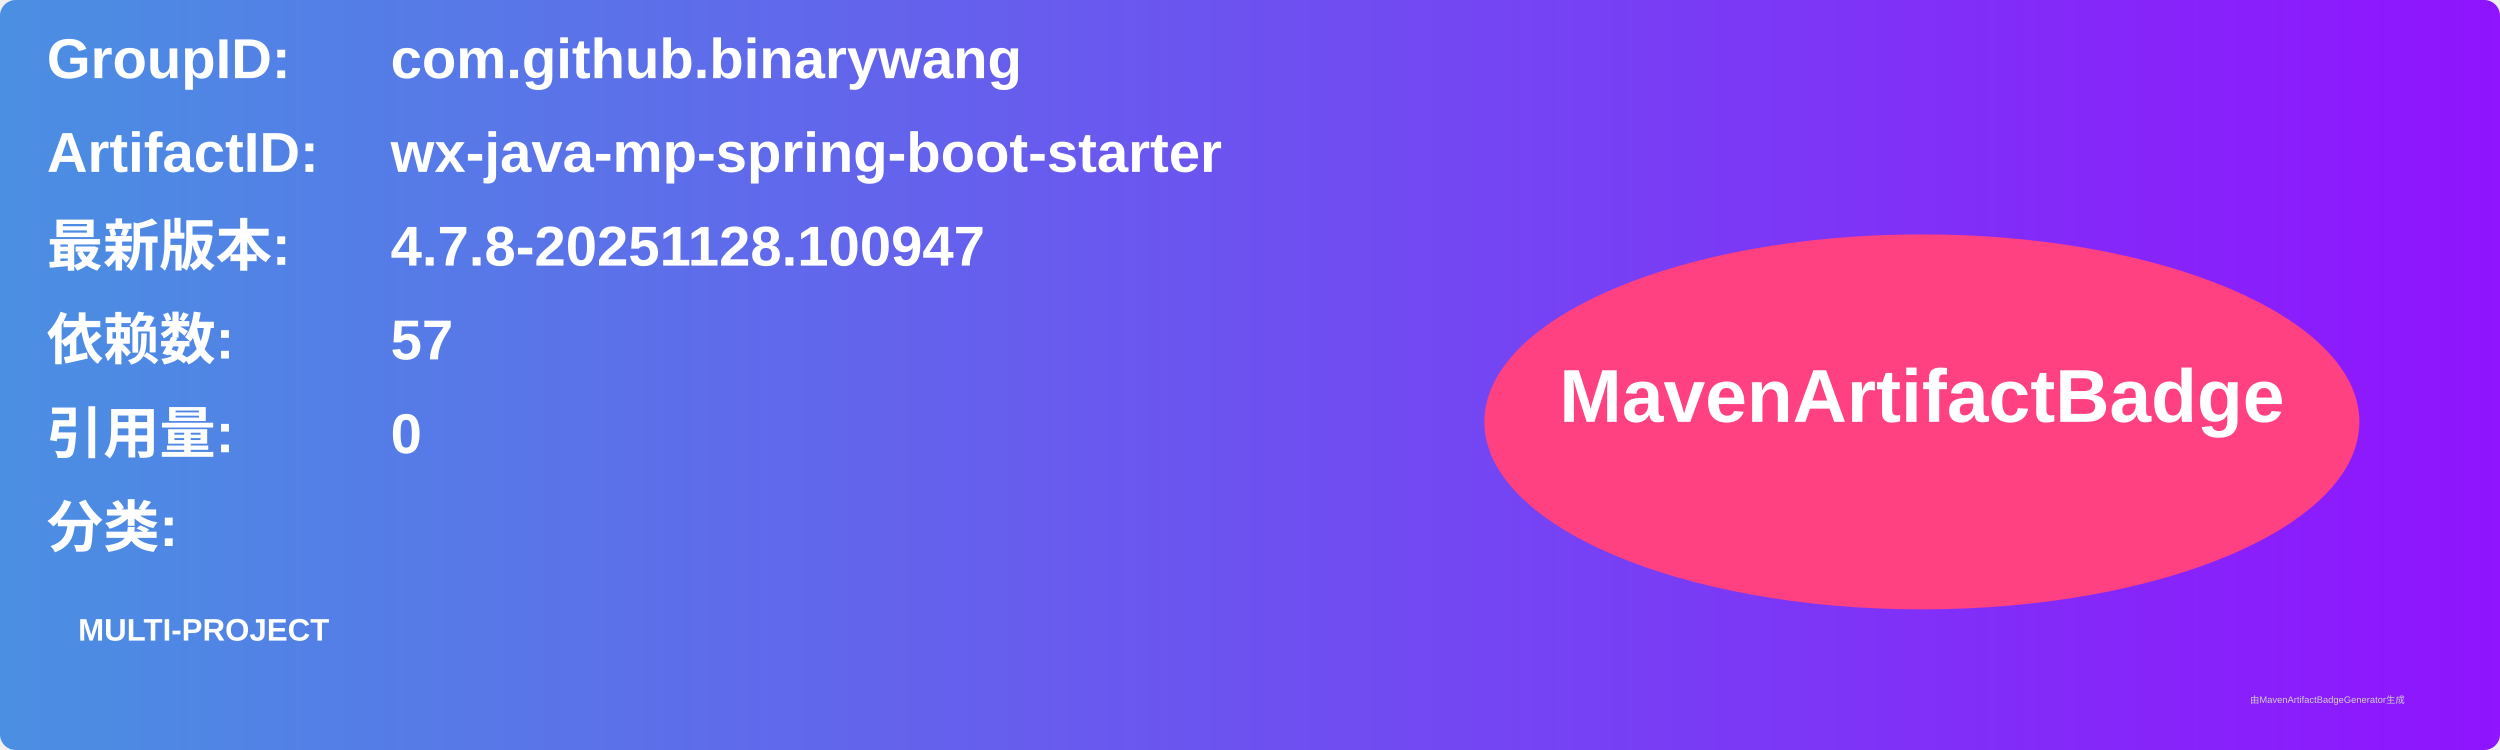
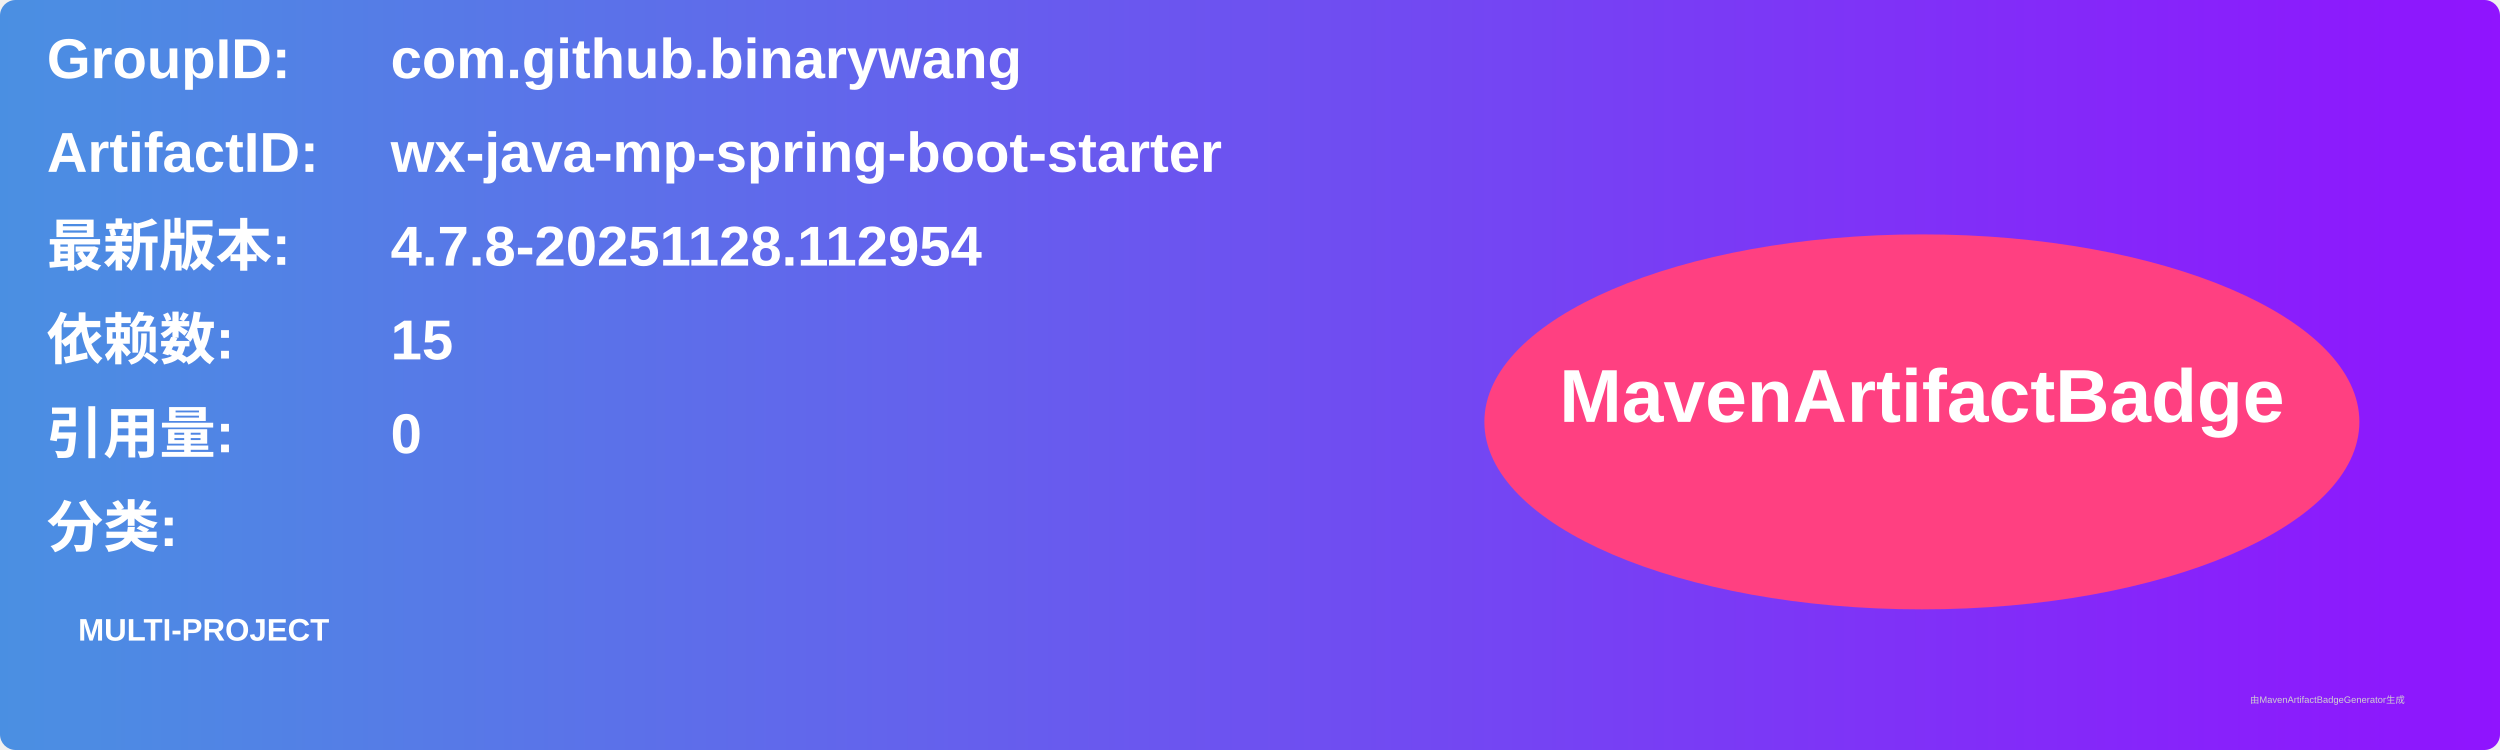
<svg xmlns="http://www.w3.org/2000/svg" width="800" height="240" viewBox="0 0 800 240">
  <linearGradient id="grad" x1="0%" y1="0%" x2="100%" y2="0%">
    <stop offset="0%" stop-color="#4a90e2" />
    <stop offset="100%" stop-color="#9013fe" />
  </linearGradient>
  <rect width="100%" height="100%" rx="5" ry="5" fill="url(#grad)" />
  <g transform="translate(15, 15)">
    <text x="0" y="10" font-family="Arial" font-size="18" fill="white" font-weight="bold" width="260">GroupID:</text>
    <text x="110" y="10" font-family="Arial" font-size="18" fill="white" font-weight="bold" width="460">com.github.binarywang</text>
    <text x="0" y="40" font-family="Arial" font-size="18" fill="white" font-weight="bold" width="260">ArtifactID:</text>
    <text x="110" y="40" font-family="Arial" font-size="18" fill="white" font-weight="bold" width="460">wx-java-mp-spring-boot-starter</text>
    <text x="0" y="70" font-family="Arial" font-size="18" fill="white" font-weight="bold">最新版本:</text>
    <text x="110" y="70" font-family="Arial" font-size="18" fill="white" font-weight="bold">
-       <tspan font-weight="bold">4.7.8-20251128.100947</tspan>
+       <tspan font-weight="bold">4.7.8-20251128.112954</tspan>
    </text>
    <text x="0" y="100" font-family="Arial" font-size="18" fill="white" font-weight="bold">依赖数: </text>
    <text x="110" y="100" font-family="Arial" font-size="18" fill="white">
-       <tspan font-weight="bold">57</tspan>
+       <tspan font-weight="bold">15</tspan>
    </text>
    <text x="0" y="130" font-family="Arial" font-size="18" fill="white" font-weight="bold">引用量: </text>
    <text x="110" y="130" font-family="Arial" font-size="18" fill="white">
      <tspan font-weight="bold">0</tspan>
    </text>
    <text x="0" y="160" font-family="Arial" font-size="18" fill="white" font-weight="bold">分类:</text>
    <text x="10" y="190" font-family="Arial" font-size="10" fill="white">
      <tspan font-weight="bold">MULTI-PROJECT</tspan>
    </text>
    <ellipse cx="600" cy="120" rx="140" ry="60" fill="#ff4081" />
    <text x="600" y="120" text-anchor="middle" font-family="Arial" font-size="24" fill="white" font-weight="bold">MavenArtifactBadge</text>
  </g>
  <text x="720" y="225" font-family="Arial" font-size="3" fill="#d0d0d0">由MavenArtifactBadgeGenerator生成</text>
</svg>
